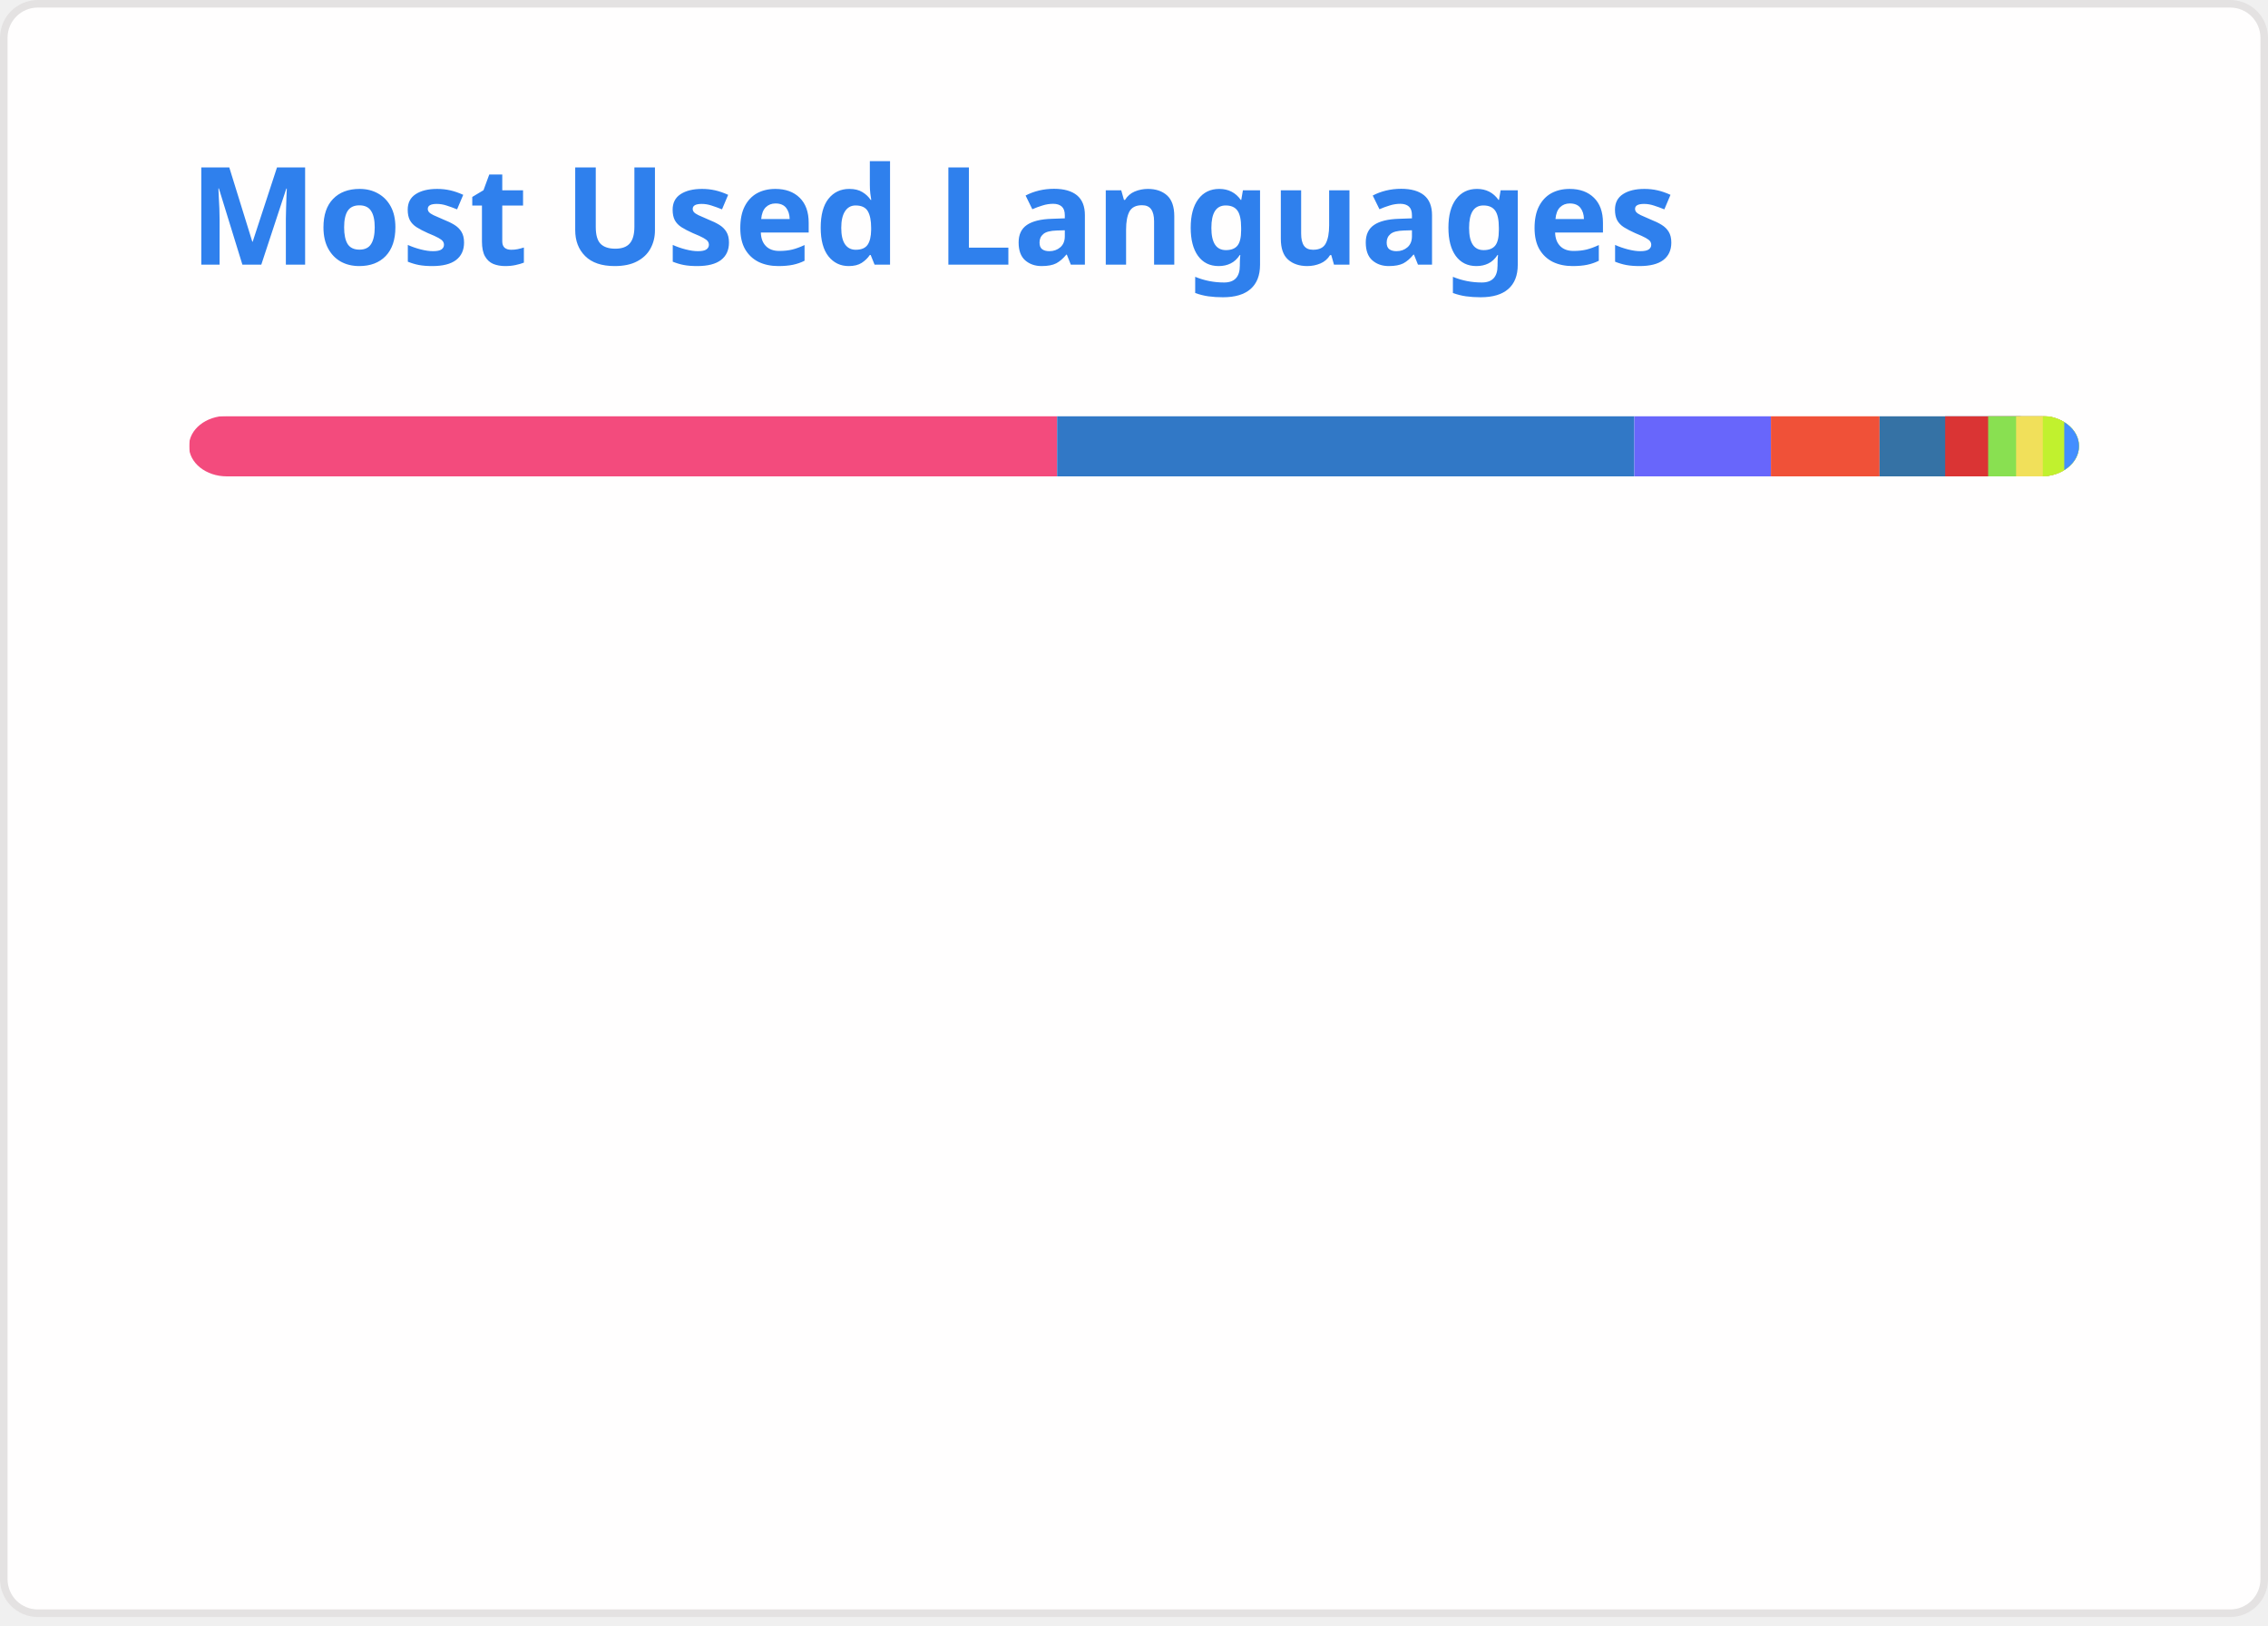
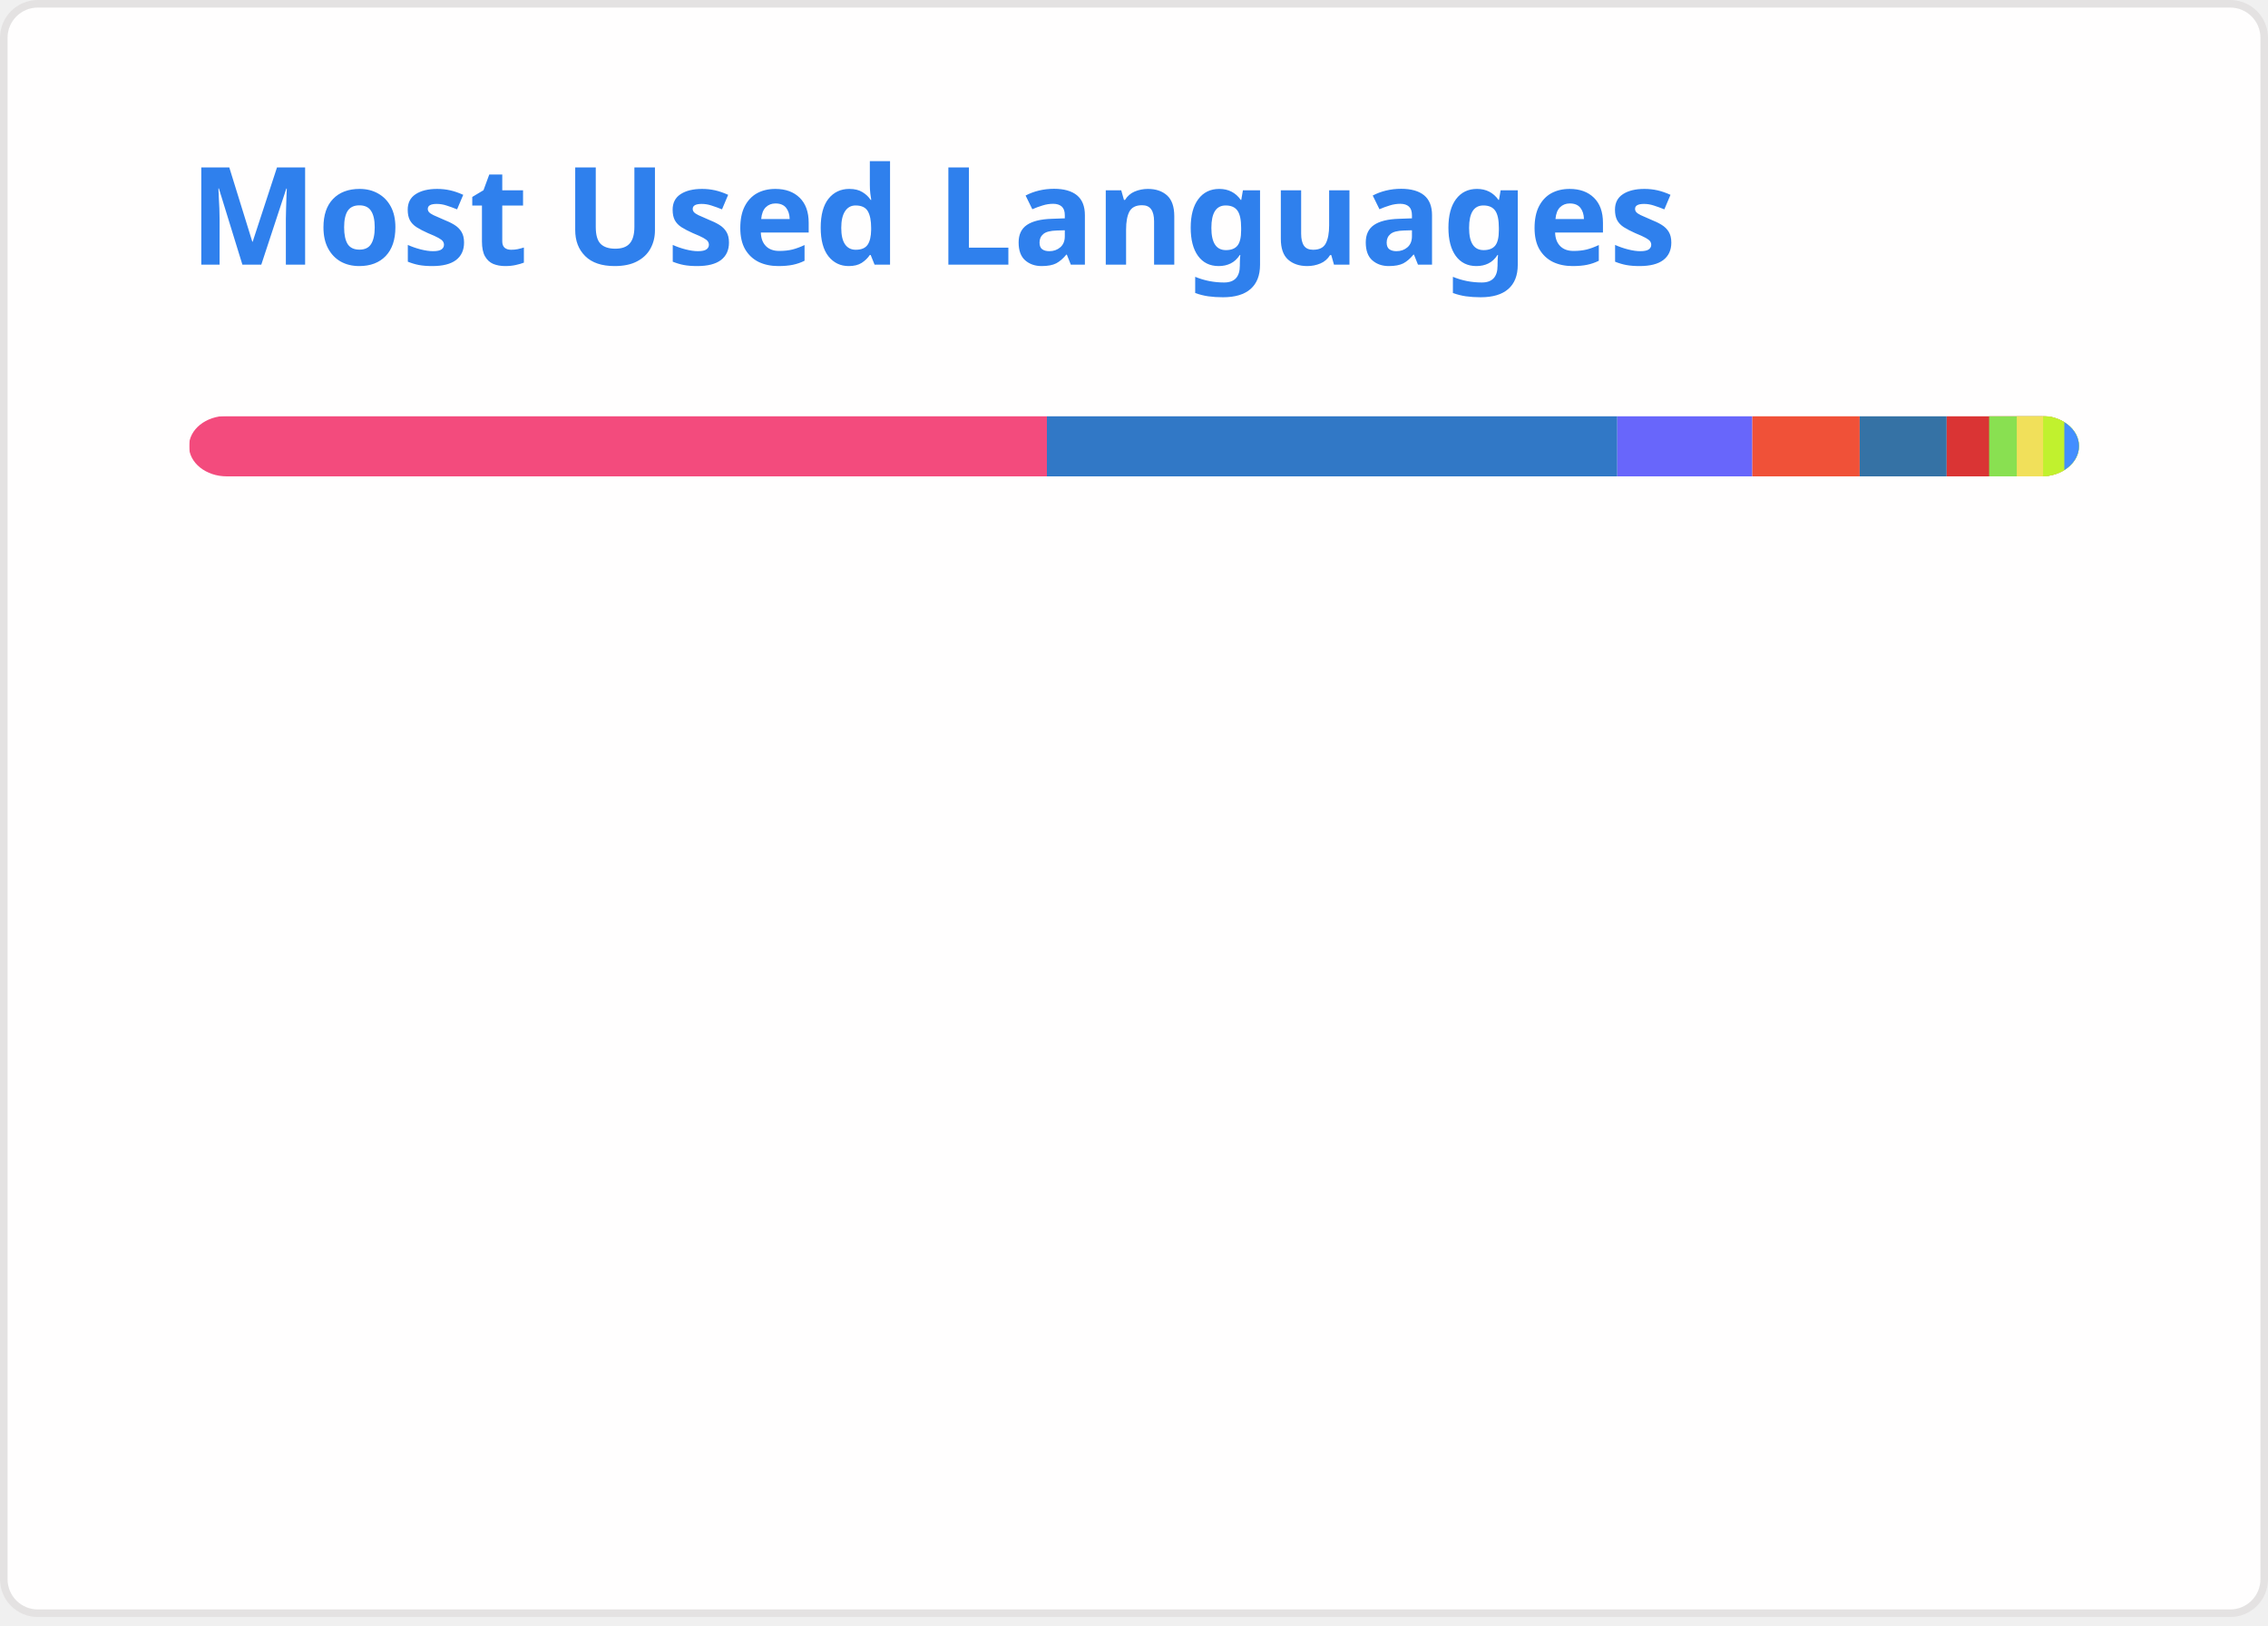
<svg xmlns="http://www.w3.org/2000/svg" width="300" height="215" viewBox="0 0 300 215" fill="none" role="img" aria-labelledby="descId">
  <style>
          .header {
            font: 600 18px 'Segoe UI', Ubuntu, Sans-Serif;
            fill: #2f80ed;
            animation: fadeInAnimation 0.8s ease-in-out forwards;
          }
          @supports(-moz-appearance: auto) {
            /* Selector detects Firefox */
            .header { font-size: 15.5px; }
          }
          
    @keyframes slideInAnimation {
      from {
        width: 0;
      }
      to {
        width: calc(100%-100px);
      }
    }
    @keyframes growWidthAnimation {
      from {
        width: 0;
      }
      to {
        width: 100%;
      }
    }
    .stat {
      font: 600 14px 'Segoe UI', Ubuntu, "Helvetica Neue", Sans-Serif; fill: #434d58;
    }
    @supports(-moz-appearance: auto) {
      /* Selector detects Firefox */
      .stat { font-size:12px; }
    }
    .bold { font-weight: 700 }
    .lang-name {
      font: 400 11px "Segoe UI", Ubuntu, Sans-Serif;
      fill: #434d58;
    }
    .stagger {
      opacity: 0;
      animation: fadeInAnimation 0.3s ease-in-out forwards;
    }
    #rect-mask rect{
      animation: slideInAnimation 1s ease-in-out forwards;
    }
    .lang-progress{
      animation: growWidthAnimation 0.6s ease-in-out forwards;
    }
    

          
      /* Animations */
      @keyframes scaleInAnimation {
        from {
          transform: translate(-5px, 5px) scale(0);
        }
        to {
          transform: translate(-5px, 5px) scale(1);
        }
      }
      @keyframes fadeInAnimation {
        from {
          opacity: 0;
        }
        to {
          opacity: 1;
        }
      }
    
          
        </style>
  <rect data-testid="card-bg" x="0.5" y="0.5" rx="4.5" height="99%" stroke="#e4e2e2" width="299" fill="#fffefe" stroke-opacity="1" />
  <g data-testid="card-title" transform="translate(25, 35)">
    <g transform="translate(0, 0)">
      <text x="0" y="0" class="header" data-testid="header">Most Used Languages</text>
    </g>
  </g>
  <g data-testid="main-card-body" transform="translate(0, 55)">
    <svg data-testid="lang-items" x="25">
      <mask id="rect-mask">
        <rect x="0" y="0" width="250" height="8" fill="white" rx="5" />
      </mask>
-       <rect mask="url(#rect-mask)" data-testid="lang-progress" x="0" y="0" width="114.83" height="8" fill="#f34b7d" />
-       <rect mask="url(#rect-mask)" data-testid="lang-progress" x="114.83" y="0" width="76.35" height="8" fill="#3178c6" />
-       <rect mask="url(#rect-mask)" data-testid="lang-progress" x="191.18" y="0" width="18.07" height="8" fill="#6866fb" />
-       <rect mask="url(#rect-mask)" data-testid="lang-progress" x="209.25" y="0" width="14.37" height="8" fill="#F05138" />
-       <rect mask="url(#rect-mask)" data-testid="lang-progress" x="223.62" y="0" width="18.68" height="8" fill="#3572A5" />
-       <rect mask="url(#rect-mask)" data-testid="lang-progress" x="232.3" y="0" width="15.68" height="8" fill="#DA3434" />
-       <rect mask="url(#rect-mask)" data-testid="lang-progress" x="237.98" y="0" width="13.7" height="8" fill="#89e051" />
-       <rect mask="url(#rect-mask)" data-testid="lang-progress" x="241.68" y="0" width="13.53" height="8" fill="#f1e05a" />
-       <rect mask="url(#rect-mask)" data-testid="lang-progress" x="245.21" y="0" width="12.84" height="8" fill="#C1F12E" />
-       <rect mask="url(#rect-mask)" data-testid="lang-progress" x="248.05" y="0" width="11.94" height="8" fill="#438eff" />
+       <rect mask="url(#rect-mask)" data-testid="lang-progress" x="0" y="0" width="113.48" height="8" fill="#f34b7d" />
+       <rect mask="url(#rect-mask)" data-testid="lang-progress" x="113.48" y="0" width="75.45" height="8" fill="#3178c6" />
+       <rect mask="url(#rect-mask)" data-testid="lang-progress" x="188.93" y="0" width="17.86" height="8" fill="#6866fb" />
+       <rect mask="url(#rect-mask)" data-testid="lang-progress" x="206.79" y="0" width="14.2" height="8" fill="#F05138" />
+       <rect mask="url(#rect-mask)" data-testid="lang-progress" x="220.99" y="0" width="11.51" height="8" fill="#3572A5" />
+       <rect mask="url(#rect-mask)" data-testid="lang-progress" x="232.5" y="0" width="15.61" height="8" fill="#DA3434" />
+       <rect mask="url(#rect-mask)" data-testid="lang-progress" x="238.11" y="0" width="13.66" height="8" fill="#89e051" />
+       <rect mask="url(#rect-mask)" data-testid="lang-progress" x="241.77" y="0" width="13.48" height="8" fill="#f1e05a" />
+       <rect mask="url(#rect-mask)" data-testid="lang-progress" x="245.25" y="0" width="12.81" height="8" fill="#C1F12E" />
+       <rect mask="url(#rect-mask)" data-testid="lang-progress" x="248.06" y="0" width="11.92" height="8" fill="#438eff" />
      <g transform="translate(0, 25)">
        <g transform="translate(0, 0)">
          <g transform="translate(0, 0)">
            <g class="stagger" style="animation-delay: 450ms">
              <circle cx="5" cy="6" r="5" fill="#f34b7d" />
              <text data-testid="lang-name" x="15" y="10" class="lang-name">
-         C++ 45.93%
+         C++ 45.39%
      </text>
            </g>
          </g>
          <g transform="translate(0, 25)">
            <g class="stagger" style="animation-delay: 600ms">
              <circle cx="5" cy="6" r="5" fill="#3178c6" />
              <text data-testid="lang-name" x="15" y="10" class="lang-name">
-         TypeScript 30.54%
+         TypeScript 30.18%
      </text>
            </g>
          </g>
          <g transform="translate(0, 50)">
            <g class="stagger" style="animation-delay: 750ms">
              <circle cx="5" cy="6" r="5" fill="#6866fb" />
              <text data-testid="lang-name" x="15" y="10" class="lang-name">
-         Objective-C++ 7.23%
+         Objective-C++ 7.15%
      </text>
            </g>
          </g>
          <g transform="translate(0, 75)">
            <g class="stagger" style="animation-delay: 900ms">
              <circle cx="5" cy="6" r="5" fill="#F05138" />
              <text data-testid="lang-name" x="15" y="10" class="lang-name">
-         Swift 5.75%
+         Swift 5.68%
      </text>
            </g>
          </g>
          <g transform="translate(0, 100)">
            <g class="stagger" style="animation-delay: 1050ms">
              <circle cx="5" cy="6" r="5" fill="#3572A5" />
              <text data-testid="lang-name" x="15" y="10" class="lang-name">
-         Python 3.47%
+         Python 4.61%
      </text>
            </g>
          </g>
        </g>
        <g transform="translate(150, 0)">
          <g transform="translate(0, 0)">
            <g class="stagger" style="animation-delay: 450ms">
              <circle cx="5" cy="6" r="5" fill="#DA3434" />
              <text data-testid="lang-name" x="15" y="10" class="lang-name">
-         CMake 2.27%
+         CMake 2.25%
      </text>
            </g>
          </g>
          <g transform="translate(0, 25)">
            <g class="stagger" style="animation-delay: 600ms">
              <circle cx="5" cy="6" r="5" fill="#89e051" />
              <text data-testid="lang-name" x="15" y="10" class="lang-name">
-         Shell 1.48%
+         Shell 1.46%
      </text>
            </g>
          </g>
          <g transform="translate(0, 50)">
            <g class="stagger" style="animation-delay: 750ms">
              <circle cx="5" cy="6" r="5" fill="#f1e05a" />
              <text data-testid="lang-name" x="15" y="10" class="lang-name">
-         JavaScript 1.41%
+         JavaScript 1.39%
      </text>
            </g>
          </g>
          <g transform="translate(0, 75)">
            <g class="stagger" style="animation-delay: 900ms">
              <circle cx="5" cy="6" r="5" fill="#C1F12E" />
              <text data-testid="lang-name" x="15" y="10" class="lang-name">
-         Batchfile 1.14%
+         Batchfile 1.12%
      </text>
            </g>
          </g>
          <g transform="translate(0, 100)">
            <g class="stagger" style="animation-delay: 1050ms">
              <circle cx="5" cy="6" r="5" fill="#438eff" />
              <text data-testid="lang-name" x="15" y="10" class="lang-name">
-         Objective-C 0.78%
+         Objective-C 0.77%
      </text>
            </g>
          </g>
        </g>
      </g>
    </svg>
  </g>
</svg>
